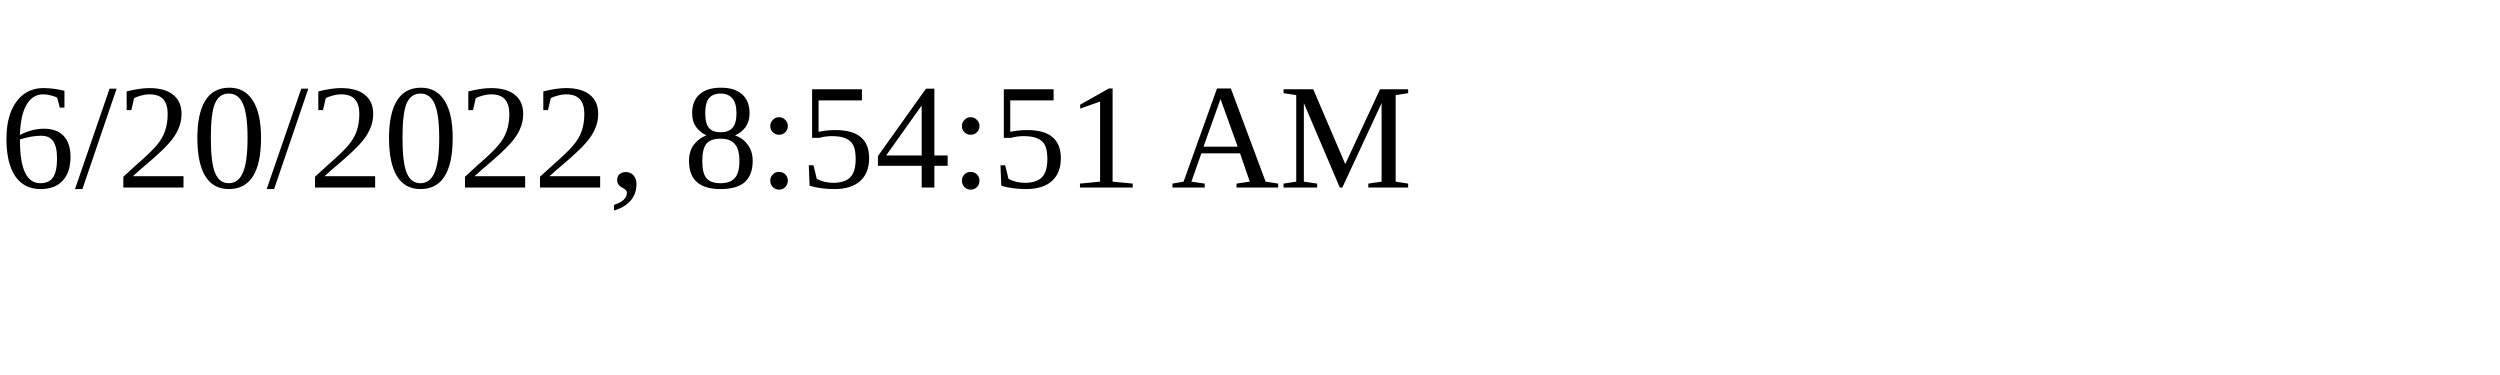
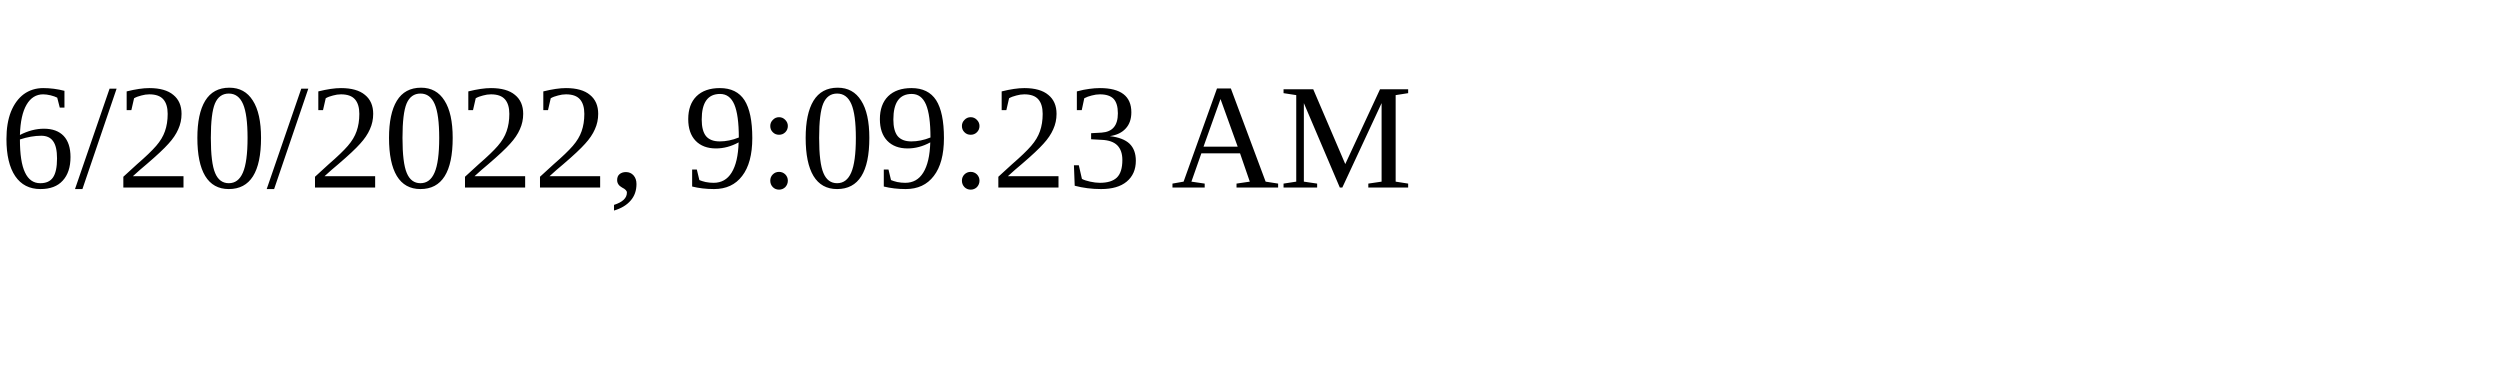
<svg xmlns="http://www.w3.org/2000/svg" height="30" width="200">
-   <text x="0" y="15">6/20/2022, 8:54:51 AM</text>
+   <text x="0" y="15">6/20/2022, 9:09:23 AM</text>
</svg>
